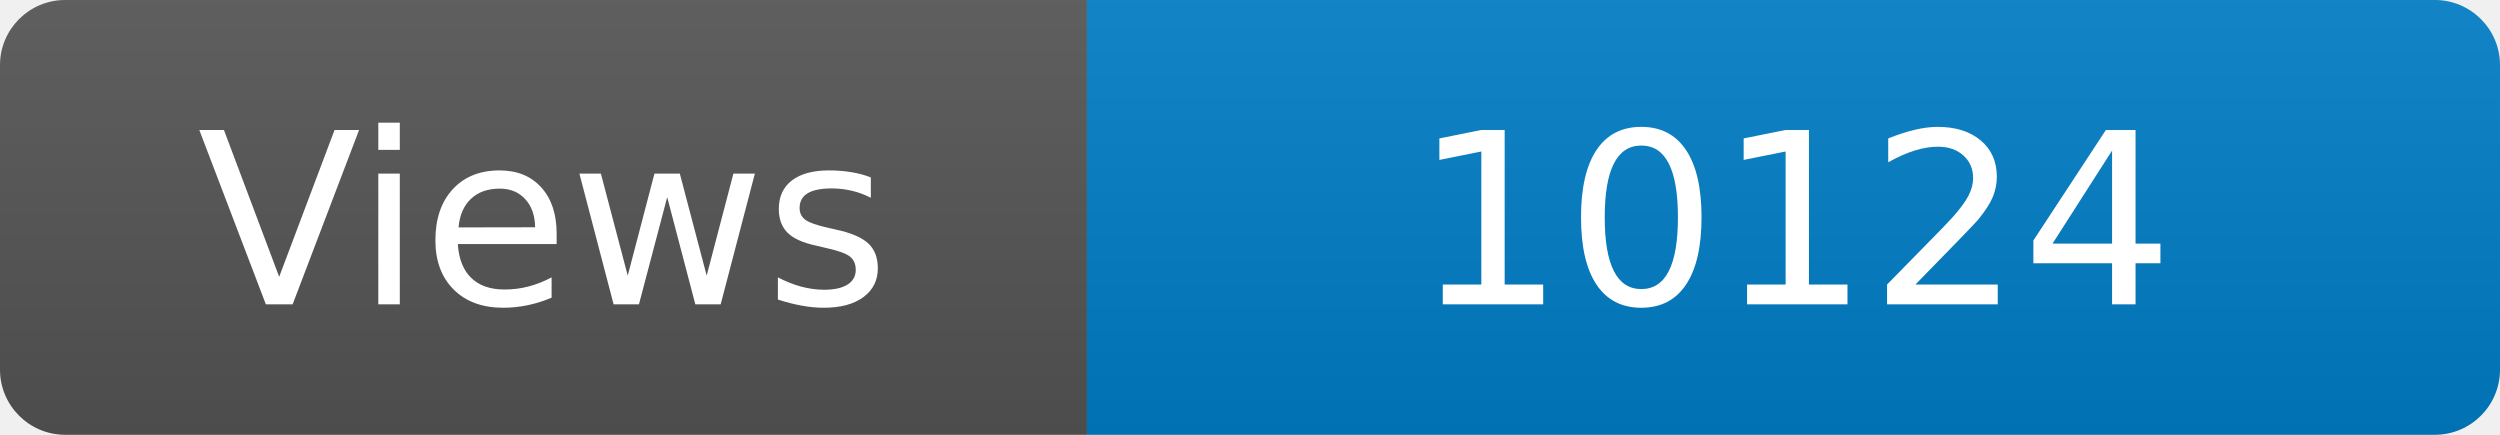
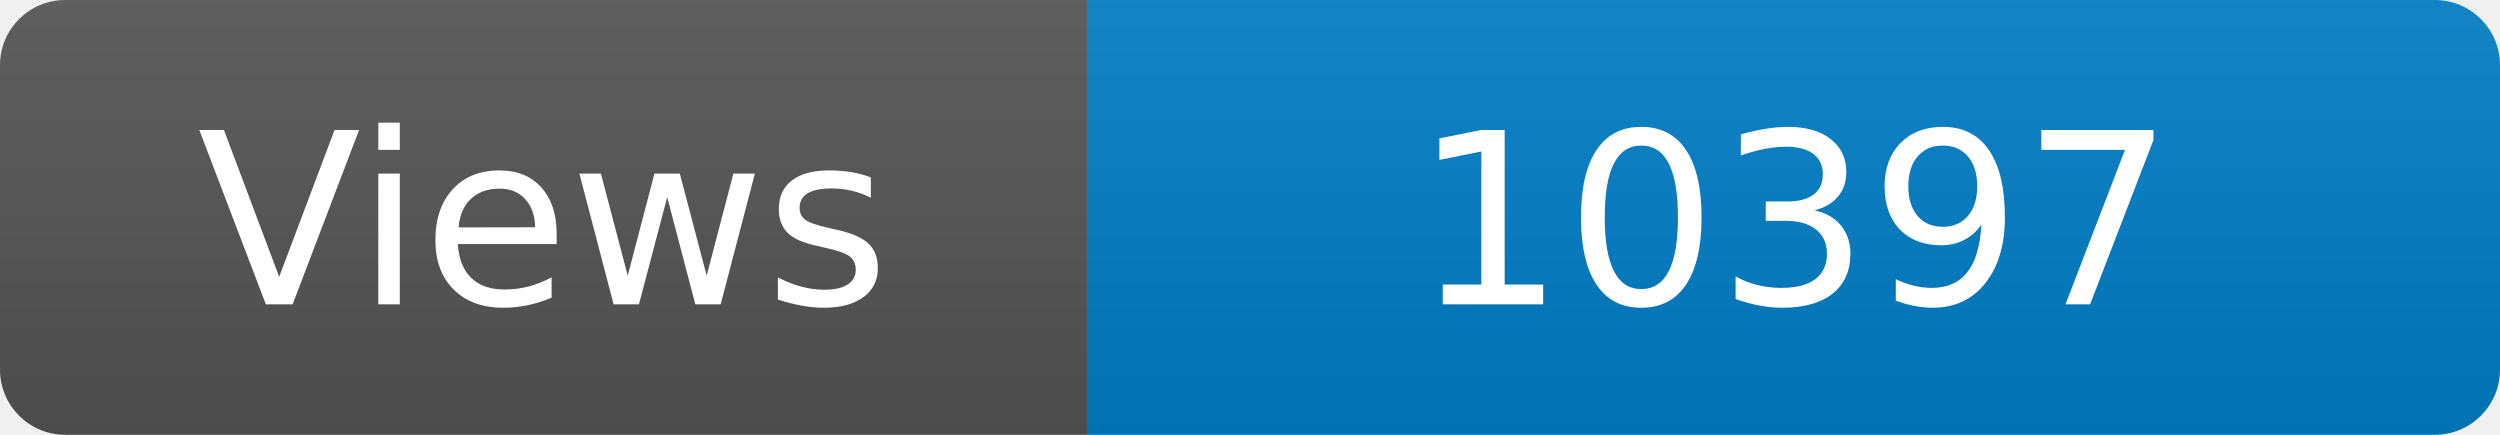
<svg xmlns="http://www.w3.org/2000/svg" width="115" height="20" role="img" aria-label="Maintained?: yes">
  <linearGradient id="s" x2="0" y2="100%">
    <stop offset="0" stop-color="#bbb" stop-opacity=".1" />
    <stop offset="1" stop-opacity=".1" />
  </linearGradient>
  <clipPath id="r">
    <rect width="115" height="20" rx="3" fill="#fff" />
  </clipPath>
  <g clip-path="url(#r)">
    <rect width="50" height="20" fill="#555" />
    <rect x="50" width="160" height="20" fill="#007ec6" />
    <rect width="115" height="20" fill="url(#s)" />
  </g>
  <g fill="#fff" text-anchor="middle" font-family="Verdana,Geneva,DejaVu Sans,sans-serif" font-size="110">
    <text x="250" y="140" transform="scale(.1)" fill="#fff">Views</text>
-     <text x="825" y="140" transform="scale(.1)" fill="#fff">10124</text>
+     <text x="825" y="140" transform="scale(.1)" fill="#fff">10397</text>
  </g>
</svg>
